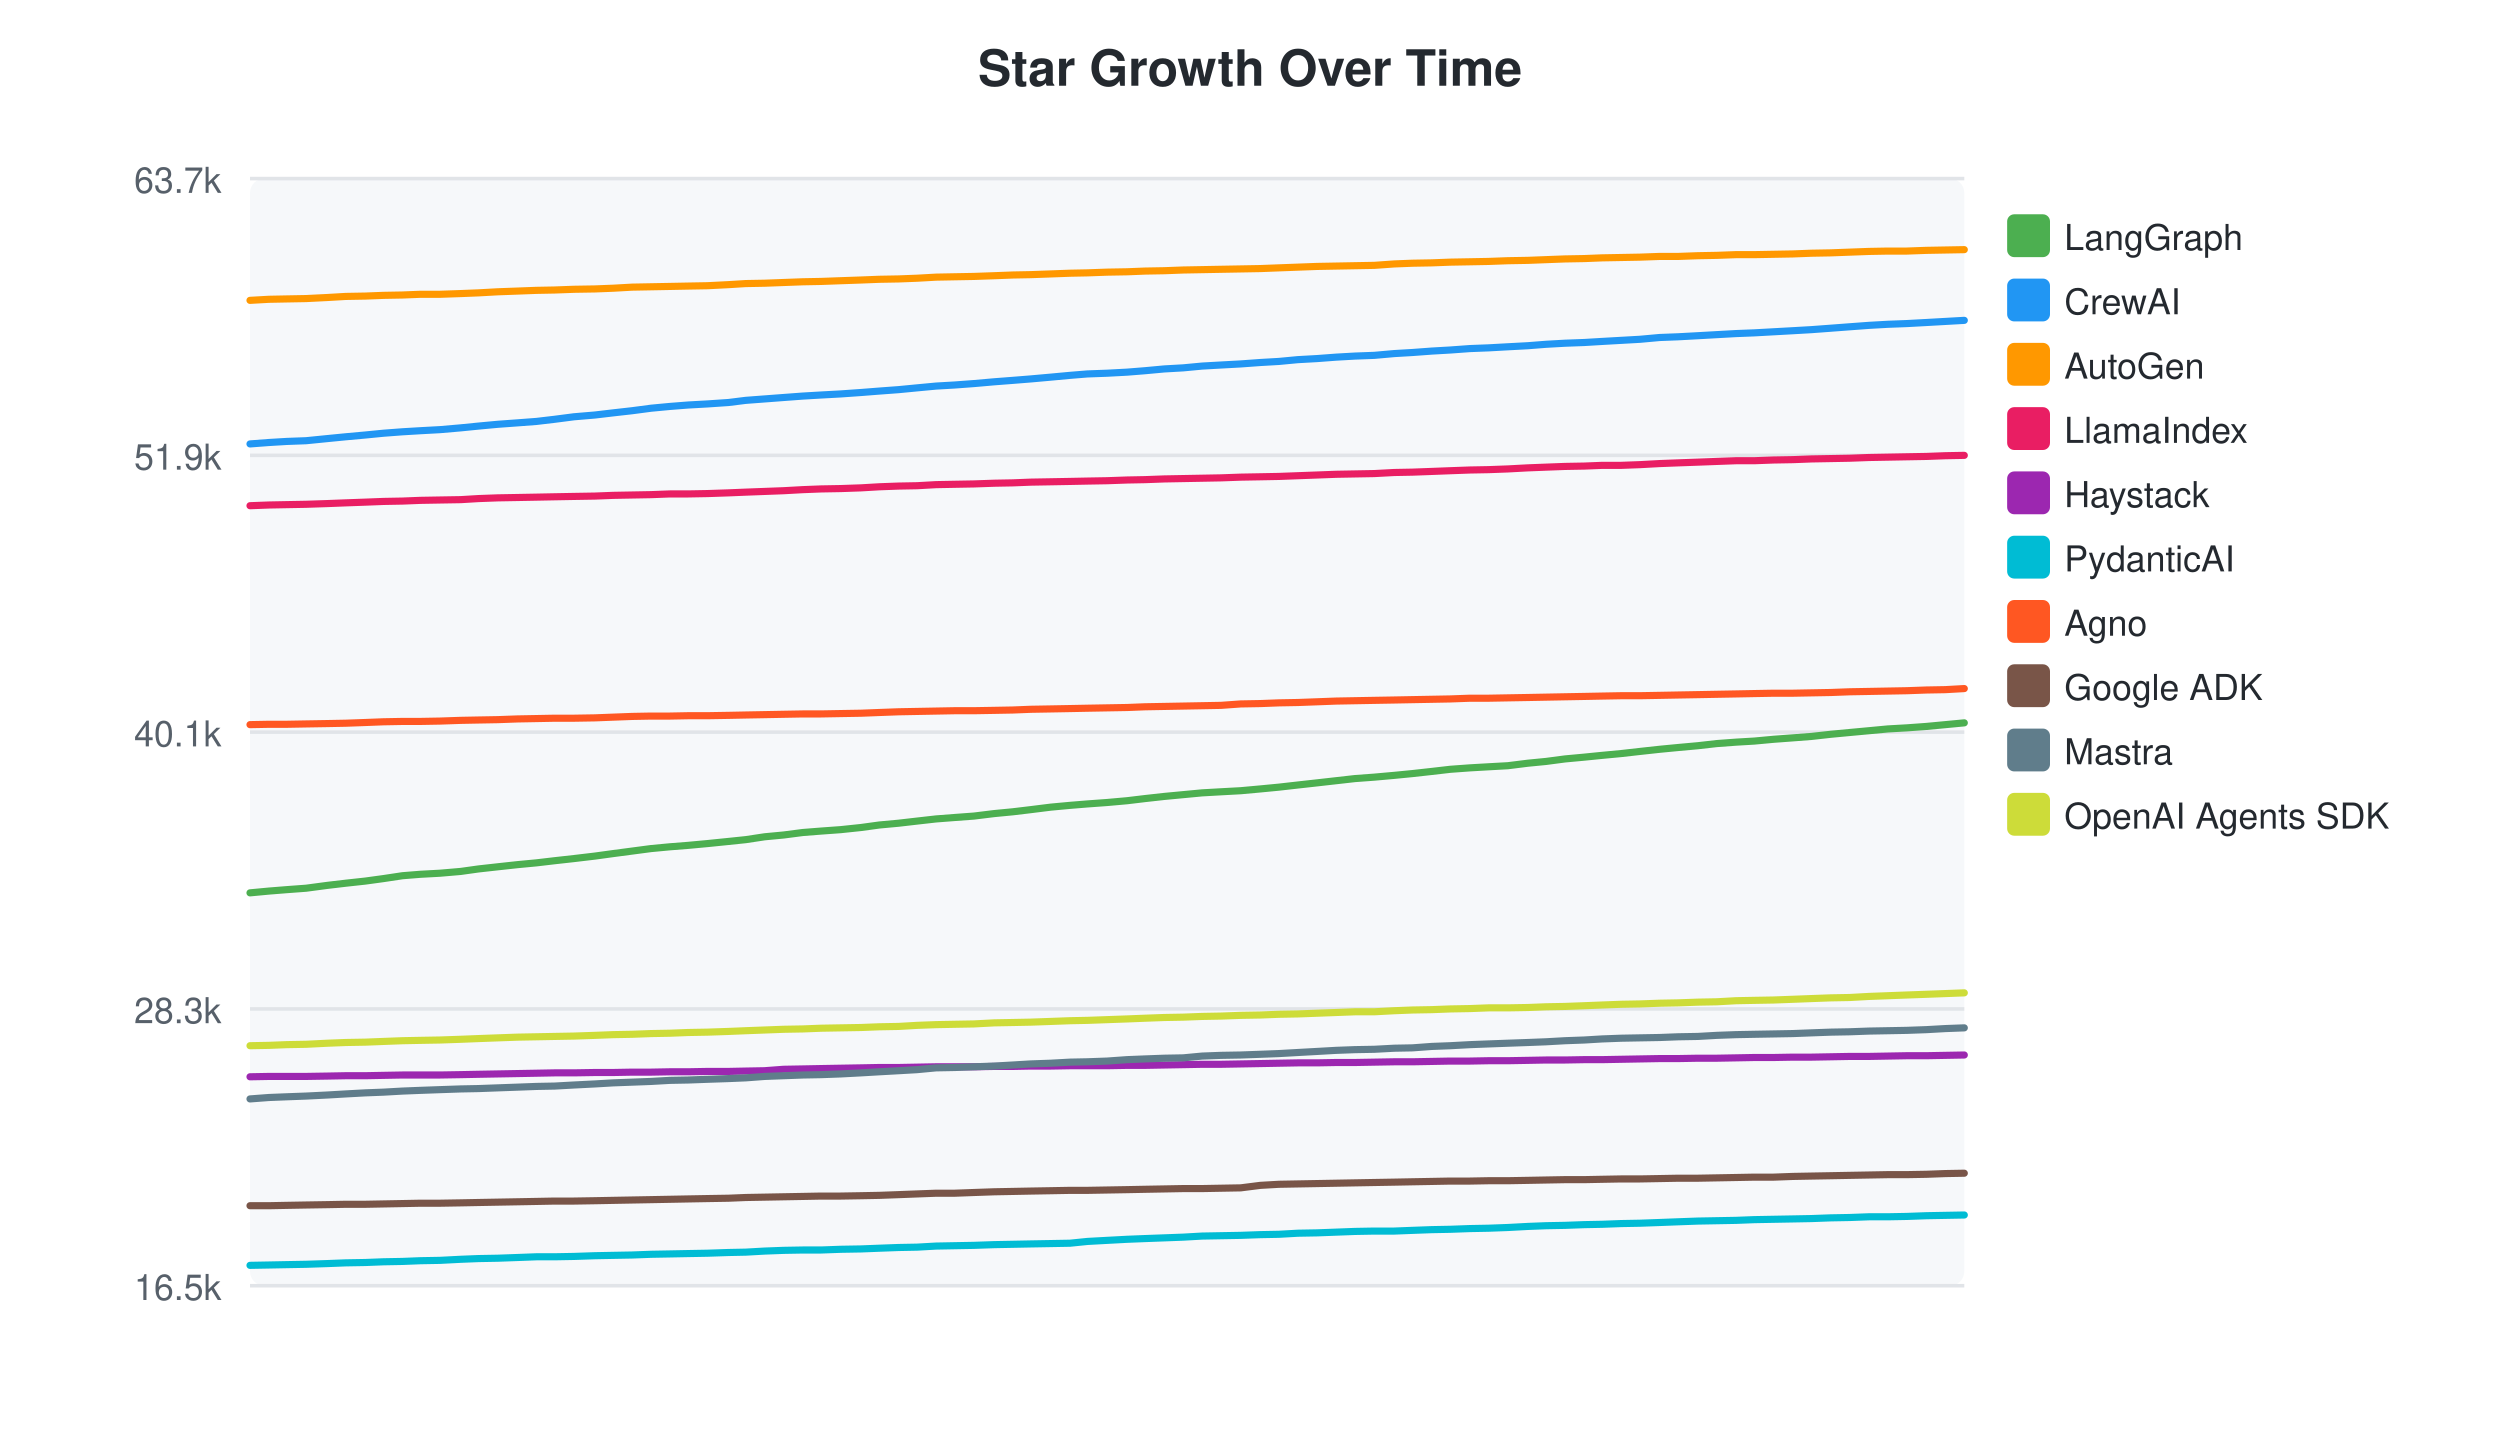
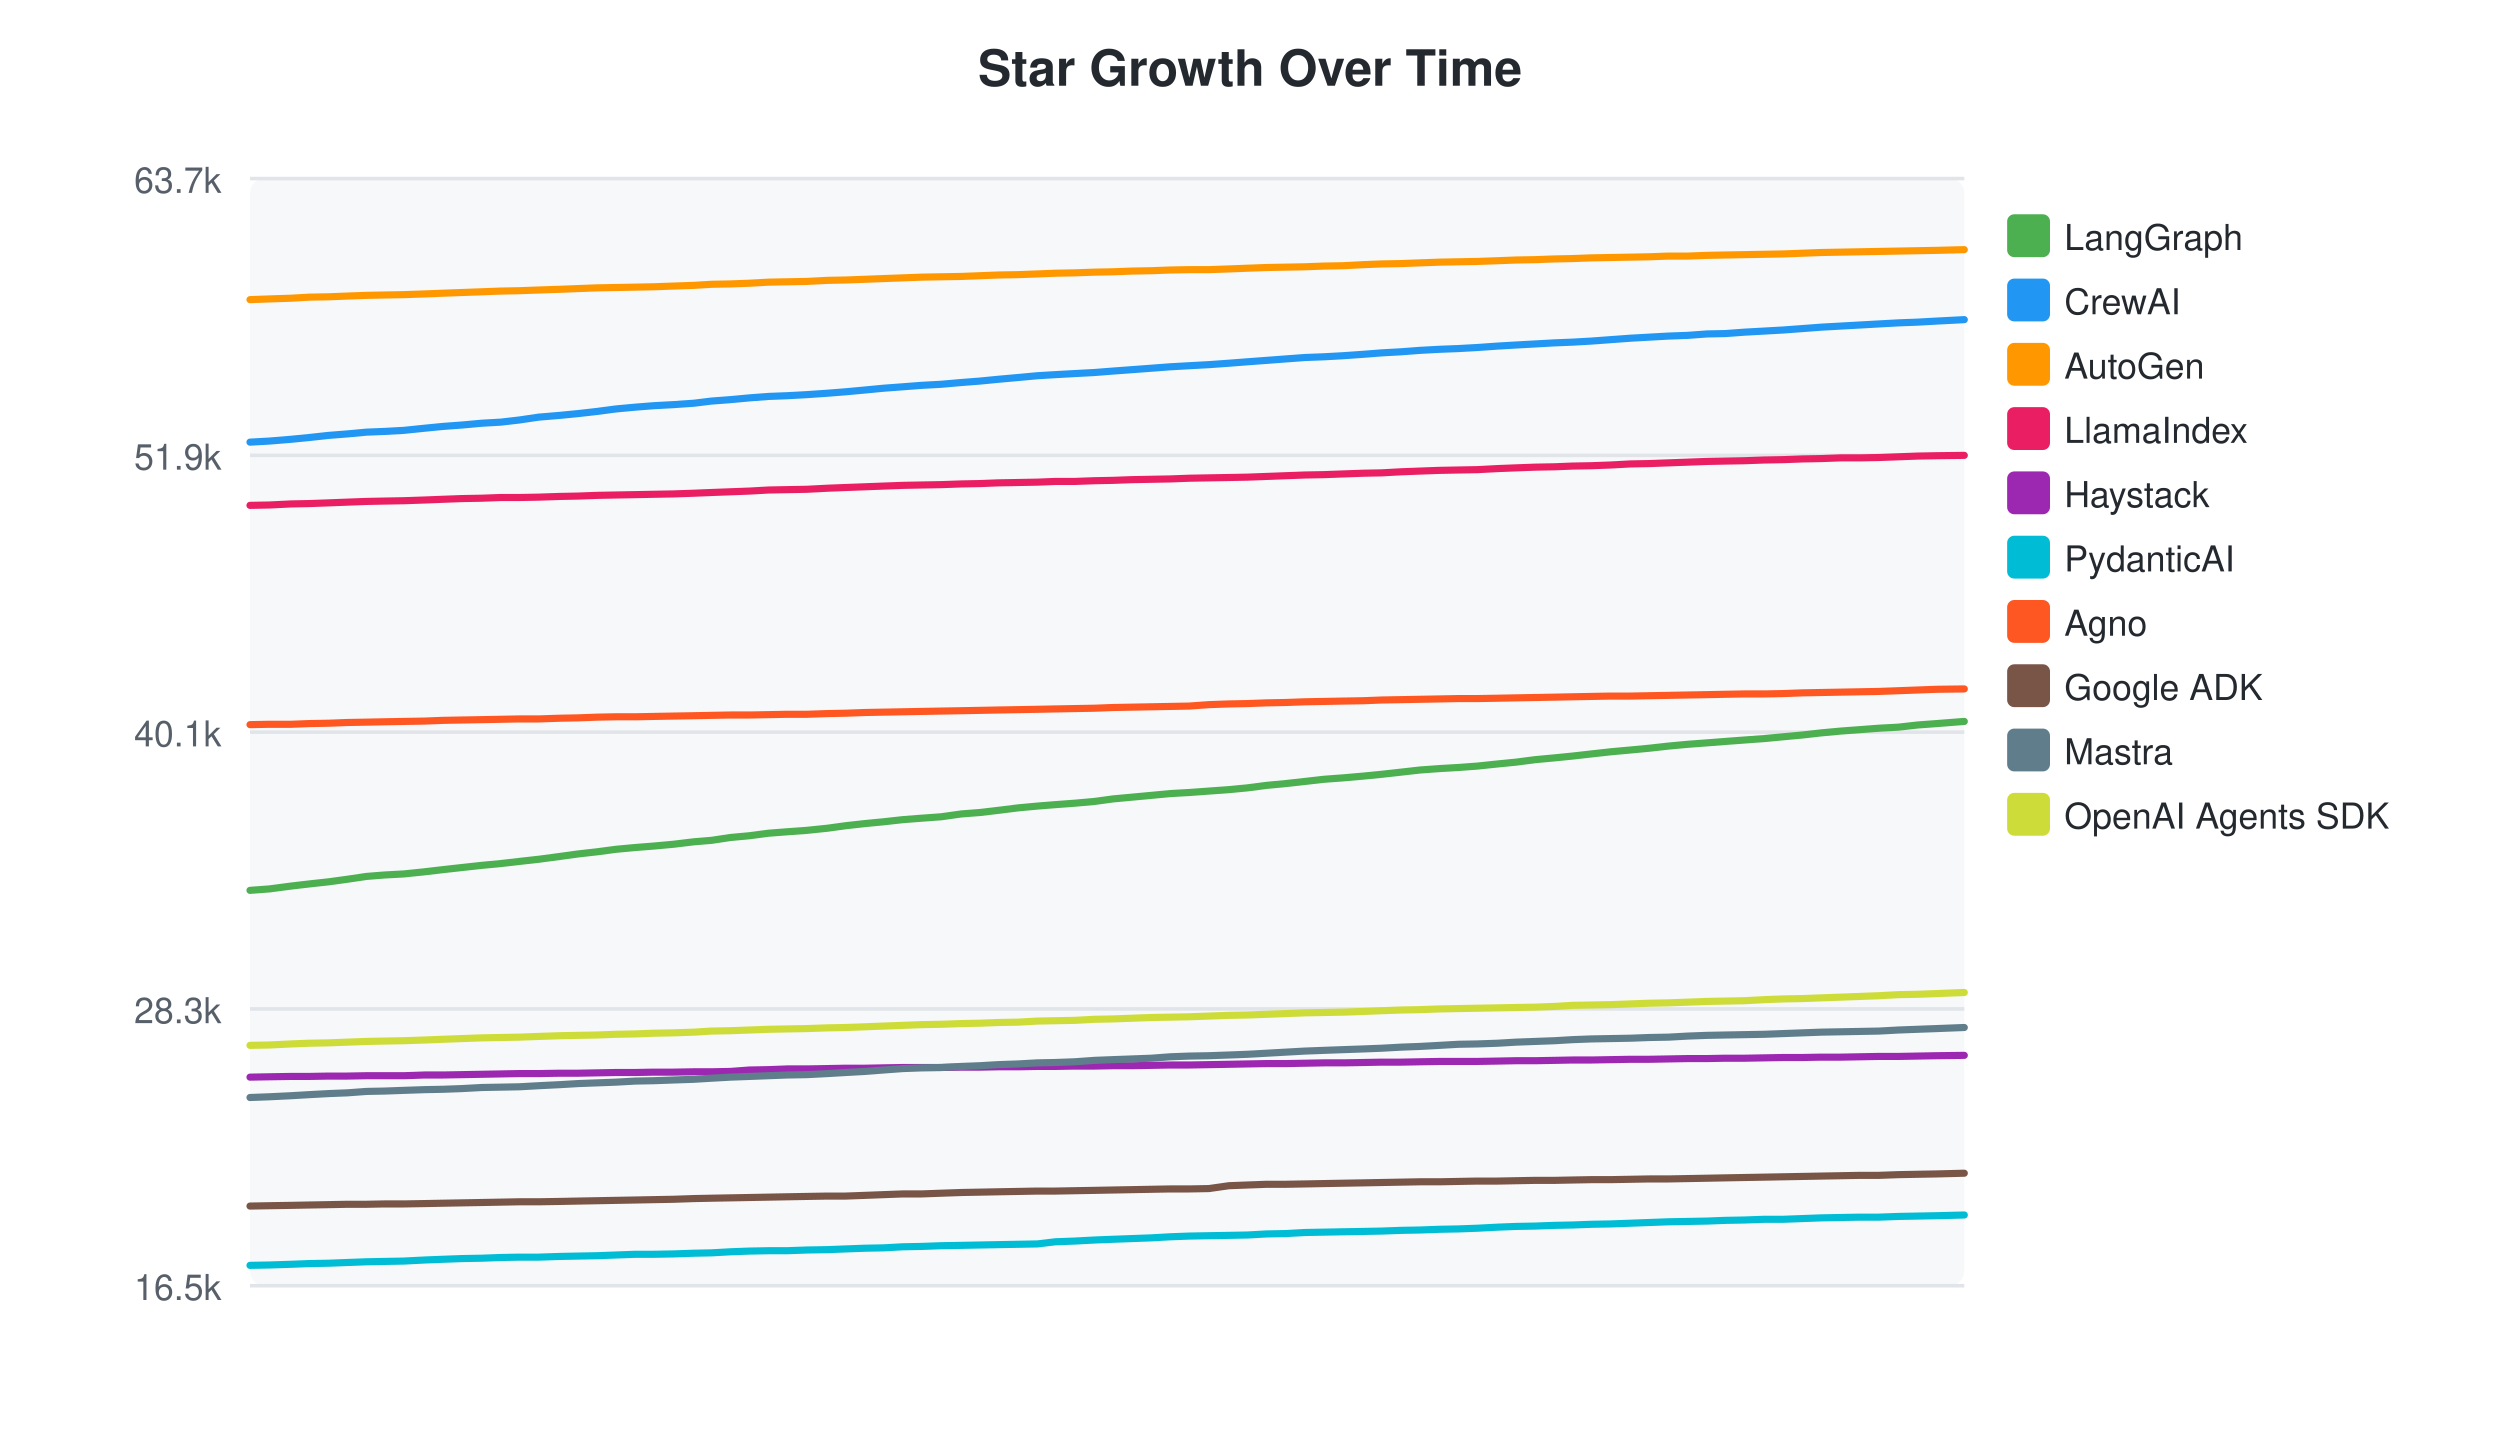
<svg xmlns="http://www.w3.org/2000/svg" width="700" height="400">
  <style>text { font-family: -apple-system, BlinkMacSystemFont, "Segoe UI", Helvetica, Arial, sans-serif; }</style>
  <text x="350" y="24" text-anchor="middle" font-size="14" font-weight="bold" fill="#24292f">Star Growth Over Time</text>
  <rect x="70" y="50" width="480" height="310" fill="#f6f8fa" rx="4" />
  <line x1="70" y1="50.0" x2="550" y2="50.0" stroke="#e1e4e8" stroke-width="1" />
  <text x="62" y="54.0" text-anchor="end" font-size="10" fill="#57606a">63.7k</text>
  <line x1="70" y1="127.5" x2="550" y2="127.5" stroke="#e1e4e8" stroke-width="1" />
  <text x="62" y="131.5" text-anchor="end" font-size="10" fill="#57606a">51.9k</text>
  <line x1="70" y1="205.0" x2="550" y2="205.0" stroke="#e1e4e8" stroke-width="1" />
  <text x="62" y="209.0" text-anchor="end" font-size="10" fill="#57606a">40.1k</text>
  <line x1="70" y1="282.5" x2="550" y2="282.5" stroke="#e1e4e8" stroke-width="1" />
  <text x="62" y="286.5" text-anchor="end" font-size="10" fill="#57606a">28.3k</text>
  <line x1="70" y1="360.0" x2="550" y2="360.0" stroke="#e1e4e8" stroke-width="1" />
  <text x="62" y="364.0" text-anchor="end" font-size="10" fill="#57606a">16.5k</text>
-   <path d="M70.0,250.0 L75.3,249.5 L80.3,249.1 L85.7,248.7 L91.7,247.9 L96.8,247.3 L102.3,246.7 L107.4,246.0 L112.7,245.2 L117.7,244.8 L123.2,244.5 L129.0,244.0 L134.0,243.3 L139.4,242.7 L144.9,242.1 L150.2,241.6 L155.3,241.0 L160.7,240.4 L166.6,239.7 L171.7,239.0 L177.0,238.3 L182.3,237.6 L187.6,237.1 L192.7,236.7 L198.1,236.2 L204.0,235.6 L208.8,235.1 L214.1,234.3 L219.4,233.8 L224.8,233.1 L229.9,232.7 L235.4,232.3 L241.1,231.7 L246.2,231.0 L251.6,230.5 L256.8,229.9 L262.1,229.3 L267.3,228.9 L272.7,228.5 L278.4,227.8 L283.6,227.3 L288.6,226.7 L294.2,226.0 L299.6,225.5 L304.5,225.1 L310.0,224.7 L315.6,224.2 L320.6,223.6 L326.0,223.0 L331.3,222.5 L336.6,222.0 L341.9,221.7 L347.4,221.4 L352.9,220.9 L358.1,220.4 L363.4,219.8 L368.8,219.2 L374.1,218.6 L379.4,218.0 L384.8,217.6 L390.4,217.1 L395.5,216.6 L400.9,216.0 L406.1,215.4 L411.6,215.0 L416.8,214.7 L422.2,214.4 L427.8,213.7 L432.9,213.2 L438.2,212.5 L443.6,212.0 L448.6,211.5 L453.9,211.0 L459.2,210.4 L464.7,209.8 L469.9,209.3 L475.4,208.8 L480.7,208.2 L486.1,207.8 L491.2,207.5 L496.6,207.0 L502.0,206.6 L507.2,206.2 L512.6,205.6 L517.9,205.1 L523.3,204.6 L528.6,204.1 L533.9,203.8 L539.4,203.4 L544.7,202.9 L550.0,202.4" fill="none" stroke="#4CAF50" stroke-width="2" stroke-linecap="round" />
+   <path d="M70.0,249.3 L75.4,248.9 L81.5,248.1 L86.6,247.5 L92.1,246.9 L97.2,246.2 L102.6,245.4 L107.6,245.0 L113.1,244.7 L118.9,244.1 L124.0,243.5 L129.4,242.9 L134.9,242.3 L140.2,241.8 L145.4,241.2 L150.8,240.6 L156.8,239.8 L161.9,239.1 L167.2,238.5 L172.5,237.8 L177.9,237.3 L183.0,236.9 L188.5,236.4 L194.3,235.7 L199.2,235.3 L204.5,234.5 L209.9,234.0 L215.2,233.3 L220.4,232.9 L225.9,232.5 L231.7,231.9 L236.8,231.2 L242.2,230.6 L247.4,230.1 L252.8,229.5 L258.0,229.1 L263.5,228.7 L269.2,227.9 L274.4,227.5 L279.5,226.9 L285.1,226.2 L290.5,225.7 L295.5,225.3 L300.9,224.9 L306.5,224.4 L311.6,223.7 L317.0,223.2 L322.4,222.7 L327.7,222.2 L333.0,221.9 L338.5,221.5 L344.1,221.1 L349.3,220.6 L354.7,219.9 L360.0,219.4 L365.4,218.8 L370.7,218.2 L376.1,217.8 L381.8,217.3 L386.9,216.8 L392.3,216.2 L397.6,215.6 L403.1,215.2 L408.3,214.9 L413.7,214.5 L419.4,213.9 L424.5,213.4 L429.9,212.7 L435.3,212.2 L440.3,211.7 L445.6,211.1 L451.0,210.5 L456.5,210.0 L461.8,209.5 L467.2,208.9 L472.6,208.4 L478.0,208.0 L483.1,207.6 L488.5,207.2 L494.0,206.8 L499.3,206.3 L504.7,205.8 L510.0,205.2 L515.4,204.7 L520.8,204.3 L526.1,203.9 L531.6,203.6 L536.9,203.0 L542.3,202.6 L550.0,202.0" fill="none" stroke="#4CAF50" stroke-width="2" stroke-linecap="round" />
  <rect x="562" y="60" width="12" height="12" rx="2" fill="#4CAF50" />
  <text x="578" y="70" font-size="10" fill="#24292f">LangGraph</text>
-   <path d="M70.0,124.3 L75.3,123.9 L80.3,123.6 L85.7,123.4 L91.7,122.8 L96.8,122.3 L102.3,121.8 L107.4,121.3 L112.7,120.9 L117.7,120.6 L123.2,120.3 L129.0,119.8 L134.0,119.3 L139.4,118.8 L144.9,118.4 L150.2,118.0 L155.3,117.4 L160.7,116.7 L166.6,116.2 L171.7,115.6 L177.0,115.0 L182.3,114.3 L187.6,113.8 L192.7,113.4 L198.1,113.1 L204.0,112.7 L208.8,112.1 L214.1,111.7 L219.4,111.3 L224.8,110.9 L229.9,110.6 L235.4,110.3 L241.1,109.9 L246.2,109.5 L251.6,109.1 L256.8,108.6 L262.1,108.1 L267.3,107.8 L272.7,107.4 L278.4,106.9 L283.6,106.5 L288.6,106.1 L294.2,105.6 L299.6,105.1 L304.5,104.7 L310.0,104.5 L315.6,104.2 L320.6,103.8 L326.0,103.3 L331.3,103.0 L336.6,102.5 L341.9,102.2 L347.4,101.9 L352.9,101.5 L358.1,101.2 L363.4,100.7 L368.8,100.4 L374.1,100.0 L379.4,99.7 L384.8,99.5 L390.4,99.0 L395.5,98.7 L400.9,98.3 L406.1,98.0 L411.6,97.6 L416.8,97.4 L422.2,97.1 L427.8,96.8 L432.9,96.4 L438.2,96.1 L443.6,95.9 L448.6,95.6 L453.9,95.3 L459.2,95.0 L464.7,94.5 L469.9,94.3 L475.4,94.0 L480.7,93.7 L486.1,93.4 L491.2,93.2 L496.6,92.9 L502.0,92.6 L507.2,92.3 L512.6,91.9 L517.9,91.5 L523.3,91.1 L528.6,90.8 L533.9,90.6 L539.4,90.3 L544.7,90.0 L550.0,89.7" fill="none" stroke="#2196F3" stroke-width="2" stroke-linecap="round" />
+   <path d="M70.0,123.8 L75.4,123.5 L81.5,123.0 L86.6,122.5 L92.1,121.9 L97.2,121.5 L102.6,121.0 L107.6,120.8 L113.1,120.5 L118.9,119.9 L124.0,119.4 L129.4,119.0 L134.9,118.5 L140.2,118.2 L145.4,117.6 L150.8,116.8 L156.8,116.3 L161.9,115.8 L167.2,115.2 L172.5,114.5 L177.9,114.0 L183.0,113.6 L188.5,113.3 L194.3,112.9 L199.2,112.3 L204.5,111.9 L209.9,111.4 L215.2,111.0 L220.4,110.8 L225.9,110.5 L231.7,110.1 L236.8,109.7 L242.2,109.2 L247.4,108.7 L252.8,108.3 L258.0,107.9 L263.5,107.6 L269.2,107.1 L274.4,106.7 L279.5,106.2 L285.1,105.7 L290.5,105.2 L295.5,104.9 L300.9,104.6 L306.5,104.3 L311.6,103.9 L317.0,103.5 L322.4,103.1 L327.7,102.7 L333.0,102.4 L338.5,102.1 L344.1,101.7 L349.3,101.3 L354.7,100.9 L360.0,100.5 L365.4,100.1 L370.7,99.9 L376.1,99.6 L381.8,99.2 L386.9,98.8 L392.3,98.5 L397.6,98.1 L403.1,97.8 L408.3,97.6 L413.7,97.3 L419.4,96.9 L424.5,96.6 L429.9,96.3 L435.3,96.0 L440.3,95.8 L445.6,95.5 L451.0,95.1 L456.5,94.7 L461.8,94.4 L467.2,94.1 L472.6,93.9 L478.0,93.5 L483.1,93.4 L488.5,93.0 L494.0,92.7 L499.3,92.4 L504.7,92.0 L510.0,91.6 L515.4,91.3 L520.8,91.0 L526.1,90.7 L531.6,90.4 L536.9,90.2 L542.3,89.9 L550.0,89.5" fill="none" stroke="#2196F3" stroke-width="2" stroke-linecap="round" />
  <rect x="562" y="78" width="12" height="12" rx="2" fill="#2196F3" />
  <text x="578" y="88" font-size="10" fill="#24292f">CrewAI</text>
-   <path d="M70.0,84.1 L75.3,83.8 L80.3,83.7 L85.7,83.6 L91.7,83.3 L96.8,83.0 L102.3,82.9 L107.4,82.7 L112.7,82.6 L117.7,82.4 L123.2,82.4 L129.0,82.2 L134.0,82.0 L139.4,81.7 L144.9,81.5 L150.2,81.3 L155.3,81.2 L160.7,81.0 L166.6,80.9 L171.7,80.7 L177.0,80.4 L182.3,80.3 L187.6,80.2 L192.7,80.1 L198.1,80.0 L204.0,79.7 L208.8,79.4 L214.1,79.3 L219.4,79.1 L224.8,78.9 L229.9,78.8 L235.4,78.6 L241.1,78.4 L246.2,78.2 L251.6,78.1 L256.8,77.9 L262.1,77.6 L267.3,77.5 L272.7,77.4 L278.4,77.2 L283.6,77.0 L288.6,76.9 L294.2,76.7 L299.6,76.5 L304.5,76.4 L310.0,76.2 L315.6,76.1 L320.6,75.9 L326.0,75.8 L331.3,75.6 L336.6,75.5 L341.9,75.4 L347.4,75.3 L352.9,75.2 L358.1,75.0 L363.4,74.8 L368.8,74.6 L374.1,74.5 L379.4,74.4 L384.8,74.3 L390.4,73.9 L395.5,73.7 L400.9,73.6 L406.1,73.4 L411.6,73.3 L416.8,73.2 L422.2,73.0 L427.8,72.9 L432.9,72.7 L438.2,72.5 L443.6,72.4 L448.6,72.2 L453.9,72.1 L459.2,72.0 L464.7,71.8 L469.9,71.8 L475.4,71.6 L480.7,71.5 L486.1,71.3 L491.2,71.3 L496.6,71.2 L502.0,71.1 L507.2,70.9 L512.6,70.8 L517.9,70.6 L523.3,70.4 L528.6,70.3 L533.9,70.3 L539.4,70.1 L544.7,70.0 L550.0,69.9" fill="none" stroke="#FF9800" stroke-width="2" stroke-linecap="round" />
+   <path d="M70.0,83.9 L75.4,83.7 L81.5,83.5 L86.6,83.2 L92.1,83.1 L97.2,82.9 L102.6,82.7 L107.6,82.6 L113.1,82.5 L118.9,82.3 L124.0,82.1 L129.4,81.9 L134.9,81.7 L140.2,81.5 L145.4,81.4 L150.8,81.2 L156.8,81.0 L161.9,80.8 L167.2,80.6 L172.5,80.5 L177.9,80.4 L183.0,80.3 L188.5,80.1 L194.3,79.9 L199.2,79.6 L204.5,79.5 L209.9,79.3 L215.2,79.0 L220.4,78.9 L225.9,78.8 L231.7,78.5 L236.8,78.4 L242.2,78.2 L247.4,78.0 L252.8,77.8 L258.0,77.6 L263.5,77.5 L269.2,77.4 L274.4,77.2 L279.5,77.0 L285.1,76.9 L290.5,76.7 L295.5,76.5 L300.9,76.4 L306.5,76.2 L311.6,76.1 L317.0,75.9 L322.4,75.8 L327.7,75.6 L333.0,75.5 L338.5,75.5 L344.1,75.3 L349.3,75.1 L354.7,74.9 L360.0,74.8 L365.4,74.7 L370.7,74.5 L376.1,74.4 L381.8,74.1 L386.9,73.9 L392.3,73.8 L397.6,73.6 L403.1,73.4 L408.3,73.3 L413.7,73.2 L419.4,73.0 L424.5,72.8 L429.9,72.7 L435.3,72.5 L440.3,72.4 L445.6,72.2 L451.0,72.1 L456.5,72.0 L461.8,71.9 L467.2,71.7 L472.6,71.7 L478.0,71.5 L483.1,71.4 L488.5,71.3 L494.0,71.2 L499.3,71.1 L504.7,70.9 L510.0,70.7 L515.4,70.6 L520.8,70.5 L526.1,70.4 L531.6,70.3 L536.9,70.2 L542.3,70.1 L550.0,69.9" fill="none" stroke="#FF9800" stroke-width="2" stroke-linecap="round" />
  <rect x="562" y="96" width="12" height="12" rx="2" fill="#FF9800" />
  <text x="578" y="106" font-size="10" fill="#24292f">AutoGen</text>
-   <path d="M70.0,141.6 L75.3,141.4 L80.3,141.3 L85.7,141.2 L91.7,141.0 L96.8,140.8 L102.3,140.6 L107.4,140.4 L112.7,140.3 L117.7,140.1 L123.2,140.0 L129.0,139.9 L134.0,139.6 L139.4,139.4 L144.9,139.3 L150.2,139.2 L155.3,139.1 L160.7,139.0 L166.6,138.9 L171.7,138.7 L177.0,138.6 L182.3,138.5 L187.6,138.3 L192.7,138.3 L198.1,138.2 L204.0,138.0 L208.8,137.8 L214.1,137.6 L219.4,137.4 L224.8,137.1 L229.9,136.9 L235.4,136.8 L241.1,136.6 L246.2,136.3 L251.6,136.1 L256.8,136.0 L262.1,135.7 L267.3,135.6 L272.7,135.5 L278.4,135.3 L283.6,135.2 L288.6,135.0 L294.2,134.9 L299.6,134.8 L304.5,134.7 L310.0,134.6 L315.6,134.4 L320.6,134.3 L326.0,134.1 L331.3,134.0 L336.6,133.9 L341.9,133.8 L347.4,133.6 L352.9,133.5 L358.1,133.4 L363.4,133.2 L368.8,133.0 L374.1,132.8 L379.4,132.7 L384.8,132.6 L390.4,132.3 L395.5,132.2 L400.9,132.0 L406.1,131.8 L411.6,131.6 L416.8,131.5 L422.2,131.3 L427.8,131.0 L432.9,130.8 L438.2,130.6 L443.6,130.5 L448.6,130.3 L453.9,130.3 L459.2,130.1 L464.7,129.8 L469.9,129.6 L475.4,129.4 L480.7,129.2 L486.1,129.0 L491.2,129.0 L496.6,128.8 L502.0,128.7 L507.2,128.5 L512.6,128.4 L517.9,128.3 L523.3,128.1 L528.6,128.0 L533.9,127.9 L539.4,127.8 L544.7,127.6 L550.0,127.5" fill="none" stroke="#E91E63" stroke-width="2" stroke-linecap="round" />
+   <path d="M70.0,141.5 L75.4,141.4 L81.5,141.1 L86.6,141.0 L92.1,140.8 L97.2,140.6 L102.6,140.4 L107.6,140.3 L113.1,140.2 L118.9,140.0 L124.0,139.8 L129.4,139.6 L134.9,139.5 L140.2,139.3 L145.4,139.3 L150.8,139.2 L156.8,139.0 L161.9,138.9 L167.2,138.7 L172.5,138.6 L177.9,138.5 L183.0,138.4 L188.5,138.3 L194.3,138.1 L199.2,137.9 L204.5,137.7 L209.9,137.5 L215.2,137.2 L220.4,137.1 L225.9,137.0 L231.7,136.7 L236.8,136.5 L242.2,136.3 L247.4,136.1 L252.8,135.9 L258.0,135.8 L263.5,135.7 L269.2,135.5 L274.4,135.4 L279.5,135.2 L285.1,135.1 L290.5,135.0 L295.5,134.8 L300.9,134.8 L306.5,134.6 L311.6,134.5 L317.0,134.3 L322.4,134.2 L327.7,134.1 L333.0,133.9 L338.5,133.8 L344.1,133.7 L349.3,133.6 L354.7,133.4 L360.0,133.2 L365.4,133.0 L370.7,132.9 L376.1,132.7 L381.8,132.5 L386.9,132.4 L392.3,132.1 L397.6,131.9 L403.1,131.7 L408.3,131.6 L413.7,131.5 L419.4,131.2 L424.5,131.0 L429.9,130.8 L435.3,130.7 L440.3,130.5 L445.6,130.4 L451.0,130.2 L456.5,129.9 L461.8,129.8 L467.2,129.6 L472.6,129.4 L478.0,129.2 L483.1,129.1 L488.5,129.0 L494.0,128.8 L499.3,128.7 L504.7,128.5 L510.0,128.4 L515.4,128.2 L520.8,128.2 L526.1,128.1 L531.6,127.9 L536.9,127.7 L542.3,127.6 L550.0,127.5" fill="none" stroke="#E91E63" stroke-width="2" stroke-linecap="round" />
  <rect x="562" y="114" width="12" height="12" rx="2" fill="#E91E63" />
  <text x="578" y="124" font-size="10" fill="#24292f">LlamaIndex</text>
-   <path d="M70.0,301.5 L75.3,301.4 L80.3,301.4 L85.7,301.4 L91.7,301.3 L96.8,301.2 L102.3,301.2 L107.4,301.1 L112.7,301.0 L117.7,301.0 L123.2,301.0 L129.0,300.9 L134.0,300.8 L139.4,300.7 L144.9,300.6 L150.2,300.5 L155.3,300.4 L160.7,300.4 L166.6,300.3 L171.7,300.3 L177.0,300.2 L182.3,300.2 L187.6,300.1 L192.7,300.1 L198.1,300.0 L204.0,300.0 L208.8,299.9 L214.1,299.8 L219.4,299.4 L224.8,299.3 L229.9,299.2 L235.4,299.1 L241.1,299.0 L246.2,298.9 L251.6,298.9 L256.8,298.8 L262.1,298.7 L267.3,298.7 L272.7,298.7 L278.4,298.6 L283.6,298.6 L288.6,298.5 L294.2,298.5 L299.6,298.4 L304.5,298.4 L310.0,298.4 L315.6,298.3 L320.6,298.3 L326.0,298.2 L331.3,298.1 L336.6,298.0 L341.9,298.0 L347.4,297.9 L352.9,297.8 L358.1,297.7 L363.4,297.6 L368.8,297.6 L374.1,297.5 L379.4,297.5 L384.8,297.4 L390.4,297.3 L395.5,297.3 L400.9,297.2 L406.1,297.1 L411.6,297.1 L416.8,297.0 L422.2,297.0 L427.8,296.9 L432.9,296.8 L438.2,296.8 L443.6,296.7 L448.6,296.7 L453.9,296.6 L459.2,296.5 L464.7,296.4 L469.9,296.4 L475.4,296.3 L480.7,296.3 L486.1,296.2 L491.2,296.1 L496.6,296.1 L502.0,296.0 L507.2,296.0 L512.6,295.9 L517.9,295.8 L523.3,295.8 L528.6,295.7 L533.9,295.6 L539.4,295.6 L544.7,295.5 L550.0,295.4" fill="none" stroke="#9C27B0" stroke-width="2" stroke-linecap="round" />
+   <path d="M70.0,301.6 L75.4,301.5 L81.5,301.4 L86.6,301.4 L92.1,301.3 L97.2,301.3 L102.6,301.2 L107.6,301.2 L113.1,301.2 L118.9,301.0 L124.0,301.0 L129.4,300.9 L134.9,300.8 L140.2,300.7 L145.4,300.6 L150.8,300.6 L156.8,300.5 L161.9,300.5 L167.2,300.4 L172.5,300.3 L177.9,300.3 L183.0,300.2 L188.5,300.2 L194.3,300.1 L199.2,300.1 L204.5,300.0 L209.9,299.6 L215.2,299.5 L220.4,299.3 L225.9,299.3 L231.7,299.2 L236.8,299.1 L242.2,299.1 L247.4,299.0 L252.8,298.9 L258.0,298.9 L263.5,298.9 L269.2,298.8 L274.4,298.8 L279.5,298.7 L285.1,298.7 L290.5,298.6 L295.5,298.6 L300.9,298.5 L306.5,298.5 L311.6,298.4 L317.0,298.4 L322.4,298.3 L327.7,298.2 L333.0,298.2 L338.5,298.1 L344.1,298.0 L349.3,297.9 L354.7,297.8 L360.0,297.8 L365.4,297.7 L370.7,297.6 L376.1,297.6 L381.8,297.5 L386.9,297.4 L392.3,297.4 L397.6,297.3 L403.1,297.2 L408.3,297.2 L413.7,297.2 L419.4,297.1 L424.5,297.0 L429.9,297.0 L435.3,296.9 L440.3,296.8 L445.6,296.8 L451.0,296.7 L456.5,296.6 L461.8,296.6 L467.2,296.5 L472.6,296.4 L478.0,296.4 L483.1,296.3 L488.5,296.3 L494.0,296.2 L499.3,296.1 L504.7,296.1 L510.0,296.0 L515.4,296.0 L520.8,295.9 L526.1,295.8 L531.6,295.8 L536.9,295.7 L542.3,295.6 L550.0,295.5" fill="none" stroke="#9C27B0" stroke-width="2" stroke-linecap="round" />
  <rect x="562" y="132" width="12" height="12" rx="2" fill="#9C27B0" />
  <text x="578" y="142" font-size="10" fill="#24292f">Haystack</text>
-   <path d="M70.0,354.3 L75.3,354.2 L80.3,354.1 L85.7,354.0 L91.7,353.8 L96.8,353.6 L102.3,353.5 L107.4,353.3 L112.7,353.2 L117.7,353.0 L123.2,352.9 L129.0,352.6 L134.0,352.4 L139.4,352.3 L144.9,352.1 L150.2,351.9 L155.3,351.9 L160.7,351.8 L166.6,351.6 L171.7,351.5 L177.0,351.4 L182.3,351.2 L187.6,351.1 L192.7,351.0 L198.1,350.9 L204.0,350.7 L208.8,350.6 L214.1,350.3 L219.4,350.1 L224.8,350.0 L229.9,350.0 L235.4,349.8 L241.1,349.7 L246.2,349.5 L251.6,349.3 L256.8,349.2 L262.1,348.9 L267.3,348.8 L272.7,348.7 L278.4,348.5 L283.6,348.4 L288.6,348.3 L294.2,348.2 L299.6,348.1 L304.5,347.6 L310.0,347.3 L315.6,347.0 L320.6,346.8 L326.0,346.6 L331.3,346.4 L336.6,346.1 L341.9,346.0 L347.4,345.9 L352.9,345.7 L358.1,345.6 L363.4,345.3 L368.8,345.2 L374.1,345.0 L379.4,344.8 L384.8,344.7 L390.4,344.7 L395.5,344.5 L400.9,344.3 L406.1,344.2 L411.6,344.0 L416.8,343.9 L422.2,343.7 L427.8,343.4 L432.9,343.2 L438.2,343.1 L443.6,342.9 L448.6,342.8 L453.9,342.6 L459.2,342.5 L464.7,342.3 L469.9,342.1 L475.4,341.9 L480.7,341.8 L486.1,341.7 L491.2,341.5 L496.6,341.4 L502.0,341.3 L507.2,341.2 L512.6,341.0 L517.9,340.9 L523.3,340.7 L528.6,340.7 L533.9,340.6 L539.4,340.4 L544.7,340.3 L550.0,340.2" fill="none" stroke="#00BCD4" stroke-width="2" stroke-linecap="round" />
+   <path d="M70.0,354.3 L75.4,354.2 L81.5,354.0 L86.6,353.8 L92.1,353.7 L97.2,353.5 L102.6,353.3 L107.6,353.2 L113.1,353.1 L118.9,352.8 L124.0,352.6 L129.4,352.4 L134.9,352.3 L140.2,352.1 L145.4,352.0 L150.8,352.0 L156.8,351.8 L161.9,351.7 L167.2,351.6 L172.5,351.4 L177.9,351.2 L183.0,351.2 L188.5,351.1 L194.3,350.9 L199.2,350.8 L204.5,350.5 L209.9,350.3 L215.2,350.2 L220.4,350.2 L225.9,350.0 L231.7,349.9 L236.8,349.7 L242.2,349.5 L247.4,349.4 L252.8,349.1 L258.0,349.0 L263.5,348.8 L269.2,348.7 L274.4,348.6 L279.5,348.5 L285.1,348.4 L290.5,348.3 L295.5,347.7 L300.9,347.5 L306.5,347.2 L311.6,347.0 L317.0,346.8 L322.4,346.6 L327.7,346.3 L333.0,346.1 L338.5,346.0 L344.1,345.9 L349.3,345.8 L354.7,345.5 L360.0,345.4 L365.4,345.1 L370.7,345.0 L376.1,344.9 L381.8,344.8 L386.9,344.7 L392.3,344.5 L397.6,344.4 L403.1,344.2 L408.3,344.1 L413.7,343.9 L419.4,343.6 L424.5,343.4 L429.9,343.3 L435.3,343.1 L440.3,343.0 L445.6,342.8 L451.0,342.7 L456.5,342.5 L461.8,342.3 L467.2,342.1 L472.6,342.0 L478.0,341.9 L483.1,341.7 L488.5,341.6 L494.0,341.4 L499.3,341.4 L504.7,341.2 L510.0,341.0 L515.4,340.9 L520.8,340.8 L526.1,340.8 L531.6,340.6 L536.9,340.5 L542.3,340.4 L550.0,340.2" fill="none" stroke="#00BCD4" stroke-width="2" stroke-linecap="round" />
  <rect x="562" y="150" width="12" height="12" rx="2" fill="#00BCD4" />
  <text x="578" y="160" font-size="10" fill="#24292f">PydanticAI</text>
-   <path d="M70.0,202.9 L75.3,202.8 L80.3,202.8 L85.7,202.7 L91.7,202.6 L96.8,202.5 L102.3,202.3 L107.4,202.1 L112.7,202.0 L117.7,202.0 L123.2,201.9 L129.0,201.7 L134.0,201.6 L139.4,201.5 L144.9,201.3 L150.2,201.2 L155.3,201.1 L160.7,201.1 L166.6,201.0 L171.7,200.8 L177.0,200.6 L182.3,200.5 L187.6,200.5 L192.7,200.4 L198.1,200.4 L204.0,200.3 L208.8,200.2 L214.1,200.1 L219.4,200.0 L224.8,199.9 L229.9,199.9 L235.4,199.8 L241.1,199.7 L246.2,199.5 L251.6,199.3 L256.8,199.2 L262.1,199.1 L267.3,199.0 L272.7,199.0 L278.4,198.9 L283.6,198.8 L288.6,198.6 L294.2,198.5 L299.6,198.4 L304.5,198.3 L310.0,198.2 L315.6,198.1 L320.6,197.9 L326.0,197.8 L331.3,197.7 L336.6,197.6 L341.9,197.5 L347.4,197.1 L352.9,197.0 L358.1,196.8 L363.4,196.7 L368.8,196.5 L374.1,196.3 L379.4,196.2 L384.8,196.1 L390.4,196.0 L395.5,195.9 L400.9,195.8 L406.1,195.7 L411.6,195.5 L416.8,195.5 L422.2,195.4 L427.8,195.3 L432.9,195.2 L438.2,195.1 L443.6,195.0 L448.6,194.9 L453.9,194.8 L459.2,194.8 L464.7,194.7 L469.9,194.6 L475.4,194.5 L480.7,194.4 L486.1,194.3 L491.2,194.2 L496.6,194.1 L502.0,194.1 L507.2,194.0 L512.6,193.9 L517.9,193.7 L523.3,193.6 L528.6,193.5 L533.9,193.4 L539.4,193.2 L544.7,193.1 L550.0,192.8" fill="none" stroke="#FF5722" stroke-width="2" stroke-linecap="round" />
+   <path d="M70.0,202.9 L75.4,202.8 L81.5,202.8 L86.6,202.6 L92.1,202.5 L97.2,202.3 L102.6,202.2 L107.6,202.1 L113.1,202.0 L118.9,201.9 L124.0,201.7 L129.4,201.6 L134.9,201.5 L140.2,201.4 L145.4,201.3 L150.8,201.3 L156.8,201.1 L161.9,201.0 L167.2,200.8 L172.5,200.7 L177.9,200.7 L183.0,200.6 L188.5,200.5 L194.3,200.4 L199.2,200.3 L204.5,200.2 L209.9,200.2 L215.2,200.1 L220.4,200.0 L225.9,200.0 L231.7,199.8 L236.8,199.7 L242.2,199.5 L247.4,199.4 L252.8,199.3 L258.0,199.2 L263.5,199.1 L269.2,199.0 L274.4,198.9 L279.5,198.8 L285.1,198.7 L290.5,198.6 L295.5,198.5 L300.9,198.4 L306.5,198.3 L311.6,198.1 L317.0,198.0 L322.4,197.9 L327.7,197.8 L333.0,197.7 L338.5,197.3 L344.1,197.1 L349.3,197.0 L354.7,196.8 L360.0,196.7 L365.4,196.5 L370.7,196.4 L376.1,196.3 L381.8,196.2 L386.9,196.0 L392.3,195.9 L397.6,195.8 L403.1,195.7 L408.3,195.6 L413.7,195.6 L419.4,195.5 L424.5,195.4 L429.9,195.3 L435.3,195.2 L440.3,195.1 L445.6,195.0 L451.0,194.9 L456.5,194.9 L461.8,194.8 L467.2,194.7 L472.6,194.6 L478.0,194.5 L483.1,194.4 L488.5,194.3 L494.0,194.3 L499.3,194.2 L504.7,194.0 L510.0,193.9 L515.4,193.8 L520.8,193.7 L526.1,193.6 L531.6,193.4 L536.9,193.2 L542.3,193.0 L550.0,192.9" fill="none" stroke="#FF5722" stroke-width="2" stroke-linecap="round" />
  <rect x="562" y="168" width="12" height="12" rx="2" fill="#FF5722" />
  <text x="578" y="178" font-size="10" fill="#24292f">Agno</text>
-   <path d="M70.0,337.6 L75.3,337.6 L80.3,337.5 L85.7,337.4 L91.7,337.3 L96.8,337.2 L102.3,337.2 L107.4,337.1 L112.7,337.0 L117.7,336.9 L123.2,336.9 L129.0,336.8 L134.0,336.7 L139.4,336.6 L144.9,336.5 L150.2,336.4 L155.3,336.3 L160.7,336.3 L166.6,336.2 L171.7,336.1 L177.0,336.0 L182.3,335.9 L187.6,335.8 L192.7,335.7 L198.1,335.6 L204.0,335.5 L208.8,335.3 L214.1,335.2 L219.4,335.1 L224.8,335.0 L229.9,334.9 L235.4,334.9 L241.1,334.8 L246.2,334.7 L251.6,334.5 L256.8,334.3 L262.1,334.1 L267.3,334.1 L272.7,333.9 L278.4,333.7 L283.6,333.6 L288.6,333.5 L294.2,333.4 L299.6,333.3 L304.5,333.3 L310.0,333.2 L315.6,333.1 L320.6,333.0 L326.0,332.9 L331.3,332.8 L336.6,332.8 L341.9,332.7 L347.4,332.6 L352.9,331.9 L358.1,331.6 L363.4,331.5 L368.8,331.4 L374.1,331.3 L379.4,331.2 L384.8,331.1 L390.4,331.0 L395.5,330.9 L400.9,330.8 L406.1,330.7 L411.6,330.7 L416.8,330.6 L422.2,330.6 L427.8,330.5 L432.9,330.4 L438.2,330.3 L443.6,330.3 L448.6,330.2 L453.9,330.1 L459.2,330.1 L464.7,330.0 L469.9,329.9 L475.4,329.9 L480.7,329.8 L486.1,329.7 L491.2,329.6 L496.6,329.6 L502.0,329.4 L507.2,329.3 L512.6,329.2 L517.9,329.1 L523.3,329.0 L528.6,328.9 L533.9,328.9 L539.4,328.8 L544.7,328.6 L550.0,328.5" fill="none" stroke="#795548" stroke-width="2" stroke-linecap="round" />
+   <path d="M70.0,337.7 L75.4,337.6 L81.5,337.5 L86.6,337.4 L92.1,337.3 L97.2,337.2 L102.6,337.2 L107.6,337.1 L113.1,337.1 L118.9,337.0 L124.0,336.9 L129.4,336.8 L134.9,336.7 L140.2,336.6 L145.4,336.5 L150.8,336.5 L156.8,336.4 L161.9,336.3 L167.2,336.2 L172.5,336.1 L177.9,336.0 L183.0,335.9 L188.5,335.8 L194.3,335.6 L199.2,335.5 L204.5,335.4 L209.9,335.3 L215.2,335.2 L220.4,335.1 L225.9,335.0 L231.7,334.9 L236.8,334.9 L242.2,334.7 L247.4,334.5 L252.8,334.3 L258.0,334.3 L263.5,334.1 L269.2,333.9 L274.4,333.8 L279.5,333.7 L285.1,333.6 L290.5,333.5 L295.5,333.5 L300.9,333.4 L306.5,333.3 L311.6,333.2 L317.0,333.1 L322.4,333.0 L327.7,332.9 L333.0,332.9 L338.5,332.8 L344.1,332.0 L349.3,331.8 L354.7,331.6 L360.0,331.6 L365.4,331.5 L370.7,331.4 L376.1,331.3 L381.8,331.2 L386.9,331.1 L392.3,331.0 L397.6,330.9 L403.1,330.9 L408.3,330.8 L413.7,330.7 L419.4,330.7 L424.5,330.6 L429.9,330.5 L435.3,330.5 L440.3,330.4 L445.6,330.3 L451.0,330.3 L456.5,330.2 L461.8,330.1 L467.2,330.1 L472.6,330.0 L478.0,329.9 L483.1,329.8 L488.5,329.7 L494.0,329.6 L499.3,329.5 L504.7,329.4 L510.0,329.3 L515.4,329.2 L520.8,329.1 L526.1,329.1 L531.6,328.9 L536.9,328.8 L542.3,328.7 L550.0,328.5" fill="none" stroke="#795548" stroke-width="2" stroke-linecap="round" />
  <rect x="562" y="186" width="12" height="12" rx="2" fill="#795548" />
  <text x="578" y="196" font-size="10" fill="#24292f">Google ADK</text>
-   <path d="M70.0,307.7 L75.3,307.3 L80.3,307.1 L85.7,306.9 L91.7,306.6 L96.8,306.3 L102.3,306.0 L107.4,305.8 L112.7,305.5 L117.7,305.3 L123.2,305.1 L129.0,304.9 L134.0,304.8 L139.4,304.6 L144.9,304.4 L150.2,304.2 L155.3,304.1 L160.7,303.8 L166.6,303.5 L171.7,303.2 L177.0,303.0 L182.3,302.8 L187.6,302.5 L192.7,302.4 L198.1,302.2 L204.0,302.0 L208.8,301.8 L214.1,301.4 L219.4,301.2 L224.8,301.0 L229.9,300.9 L235.4,300.7 L241.1,300.4 L246.2,300.1 L251.6,299.8 L256.8,299.5 L262.1,299.0 L267.3,298.9 L272.7,298.7 L278.4,298.5 L283.6,298.2 L288.6,297.9 L294.2,297.7 L299.6,297.4 L304.5,297.3 L310.0,297.1 L315.6,296.7 L320.6,296.5 L326.0,296.3 L331.3,296.2 L336.6,295.7 L341.9,295.5 L347.4,295.4 L352.9,295.2 L358.1,295.0 L363.4,294.7 L368.8,294.4 L374.1,294.1 L379.4,293.9 L384.8,293.8 L390.4,293.5 L395.5,293.4 L400.9,293.0 L406.1,292.8 L411.6,292.5 L416.8,292.3 L422.2,292.1 L427.8,291.9 L432.9,291.7 L438.2,291.4 L443.6,291.2 L448.6,290.9 L453.9,290.7 L459.2,290.6 L464.7,290.5 L469.9,290.3 L475.4,290.2 L480.7,289.9 L486.1,289.7 L491.2,289.6 L496.6,289.5 L502.0,289.4 L507.2,289.2 L512.6,289.0 L517.9,288.9 L523.3,288.7 L528.6,288.6 L533.9,288.5 L539.4,288.3 L544.7,288.0 L550.0,287.8" fill="none" stroke="#607D8B" stroke-width="2" stroke-linecap="round" />
+   <path d="M70.0,307.3 L75.4,307.1 L81.5,306.8 L86.6,306.5 L92.1,306.2 L97.2,306.0 L102.6,305.6 L107.6,305.5 L113.1,305.3 L118.9,305.1 L124.0,305.0 L129.4,304.8 L134.9,304.5 L140.2,304.4 L145.4,304.3 L150.8,304.0 L156.8,303.7 L161.9,303.4 L167.2,303.2 L172.5,303.0 L177.9,302.7 L183.0,302.6 L188.5,302.4 L194.3,302.2 L199.2,301.9 L204.5,301.6 L209.9,301.4 L215.2,301.2 L220.4,301.0 L225.9,300.9 L231.7,300.6 L236.8,300.3 L242.2,300.0 L247.4,299.6 L252.8,299.2 L258.0,299.0 L263.5,298.9 L269.2,298.6 L274.4,298.4 L279.5,298.1 L285.1,297.9 L290.5,297.6 L295.5,297.5 L300.9,297.3 L306.5,296.9 L311.6,296.7 L317.0,296.5 L322.4,296.3 L327.7,295.9 L333.0,295.7 L338.5,295.6 L344.1,295.4 L349.3,295.2 L354.7,294.9 L360.0,294.6 L365.4,294.3 L370.7,294.1 L376.1,293.9 L381.8,293.7 L386.9,293.5 L392.3,293.2 L397.6,293.0 L403.1,292.7 L408.3,292.4 L413.7,292.3 L419.4,292.1 L424.5,291.8 L429.9,291.6 L435.3,291.4 L440.3,291.1 L445.6,290.9 L451.0,290.8 L456.5,290.7 L461.8,290.5 L467.2,290.4 L472.6,290.1 L478.0,289.9 L483.1,289.8 L488.5,289.7 L494.0,289.6 L499.3,289.4 L504.7,289.2 L510.0,289.0 L515.4,288.9 L520.8,288.8 L526.1,288.7 L531.6,288.4 L536.9,288.2 L542.3,288.0 L550.0,287.7" fill="none" stroke="#607D8B" stroke-width="2" stroke-linecap="round" />
  <rect x="562" y="204" width="12" height="12" rx="2" fill="#607D8B" />
  <text x="578" y="214" font-size="10" fill="#24292f">Mastra</text>
-   <path d="M70.0,292.8 L75.3,292.7 L80.3,292.5 L85.7,292.4 L91.7,292.1 L96.8,291.9 L102.3,291.8 L107.4,291.6 L112.7,291.4 L117.7,291.3 L123.2,291.2 L129.0,291.0 L134.0,290.8 L139.4,290.6 L144.9,290.4 L150.2,290.3 L155.3,290.2 L160.7,290.1 L166.6,289.9 L171.7,289.7 L177.0,289.6 L182.3,289.4 L187.6,289.3 L192.7,289.1 L198.1,289.0 L204.0,288.8 L208.8,288.6 L214.1,288.4 L219.4,288.2 L224.8,288.1 L229.9,287.9 L235.4,287.8 L241.1,287.7 L246.2,287.5 L251.6,287.4 L256.8,287.1 L262.1,286.9 L267.3,286.8 L272.7,286.7 L278.4,286.4 L283.6,286.3 L288.6,286.2 L294.2,286.0 L299.6,285.8 L304.5,285.7 L310.0,285.5 L315.6,285.3 L320.6,285.1 L326.0,284.9 L331.3,284.8 L336.6,284.6 L341.9,284.5 L347.4,284.3 L352.9,284.2 L358.1,284.0 L363.4,283.9 L368.8,283.7 L374.1,283.5 L379.4,283.3 L384.8,283.3 L390.4,283.0 L395.5,282.8 L400.9,282.7 L406.1,282.5 L411.6,282.4 L416.8,282.2 L422.2,282.2 L427.8,282.1 L432.9,281.9 L438.2,281.8 L443.6,281.6 L448.6,281.4 L453.9,281.2 L459.2,281.1 L464.7,280.9 L469.9,280.8 L475.4,280.6 L480.7,280.5 L486.1,280.2 L491.2,280.1 L496.6,280.0 L502.0,279.8 L507.2,279.6 L512.6,279.4 L517.9,279.3 L523.3,279.0 L528.6,278.8 L533.9,278.6 L539.4,278.4 L544.7,278.2 L550.0,278.0" fill="none" stroke="#CDDC39" stroke-width="2" stroke-linecap="round" />
+   <path d="M70.0,292.7 L75.4,292.6 L81.5,292.3 L86.6,292.1 L92.1,292.0 L97.2,291.8 L102.6,291.6 L107.6,291.5 L113.1,291.4 L118.9,291.2 L124.0,291.0 L129.4,290.8 L134.9,290.6 L140.2,290.5 L145.4,290.4 L150.8,290.2 L156.8,290.0 L161.9,289.9 L167.2,289.8 L172.5,289.6 L177.9,289.5 L183.0,289.3 L188.5,289.2 L194.3,289.0 L199.2,288.7 L204.5,288.6 L209.9,288.4 L215.2,288.2 L220.4,288.1 L225.9,288.0 L231.7,287.8 L236.8,287.7 L242.2,287.5 L247.4,287.3 L252.8,287.1 L258.0,286.9 L263.5,286.8 L269.2,286.6 L274.4,286.5 L279.5,286.3 L285.1,286.2 L290.5,285.9 L295.5,285.8 L300.9,285.7 L306.5,285.4 L311.6,285.3 L317.0,285.1 L322.4,284.9 L327.7,284.8 L333.0,284.7 L338.5,284.5 L344.1,284.3 L349.3,284.2 L354.7,284.0 L360.0,283.8 L365.4,283.6 L370.7,283.5 L376.1,283.4 L381.8,283.2 L386.9,283.0 L392.3,282.8 L397.6,282.7 L403.1,282.5 L408.3,282.4 L413.7,282.3 L419.4,282.2 L424.5,282.1 L429.9,282.0 L435.3,281.8 L440.3,281.5 L445.6,281.4 L451.0,281.3 L456.5,281.1 L461.8,280.9 L467.2,280.8 L472.6,280.6 L478.0,280.4 L483.1,280.3 L488.5,280.2 L494.0,279.9 L499.3,279.7 L504.7,279.6 L510.0,279.4 L515.4,279.2 L520.8,279.0 L526.1,278.8 L531.6,278.5 L536.9,278.4 L542.3,278.2 L550.0,277.9" fill="none" stroke="#CDDC39" stroke-width="2" stroke-linecap="round" />
  <rect x="562" y="222" width="12" height="12" rx="2" fill="#CDDC39" />
  <text x="578" y="232" font-size="10" fill="#24292f">OpenAI Agents SDK</text>
</svg>
